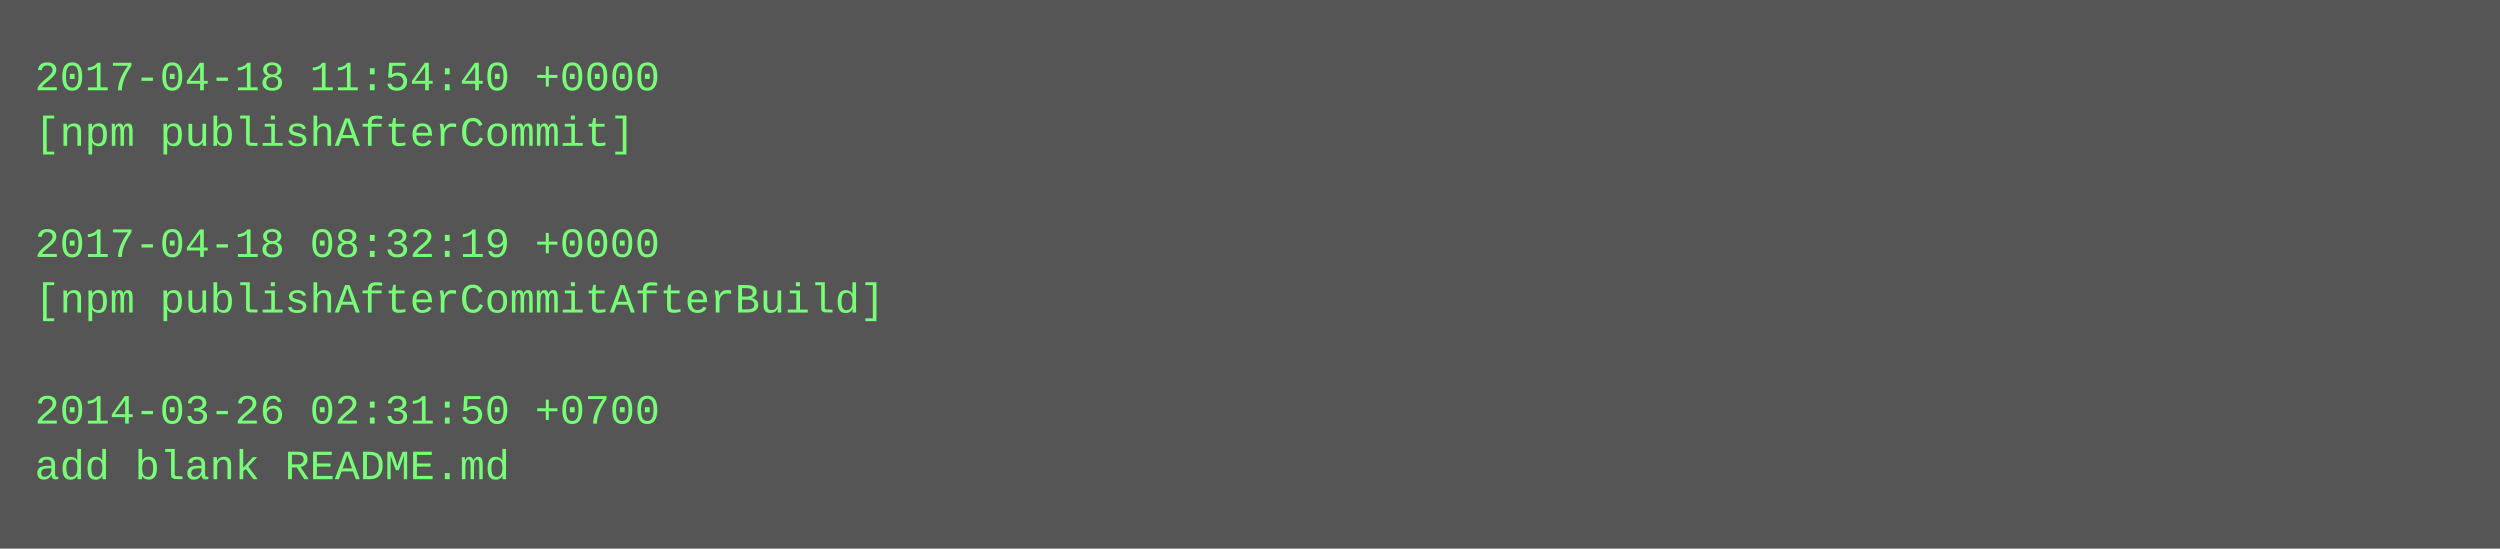
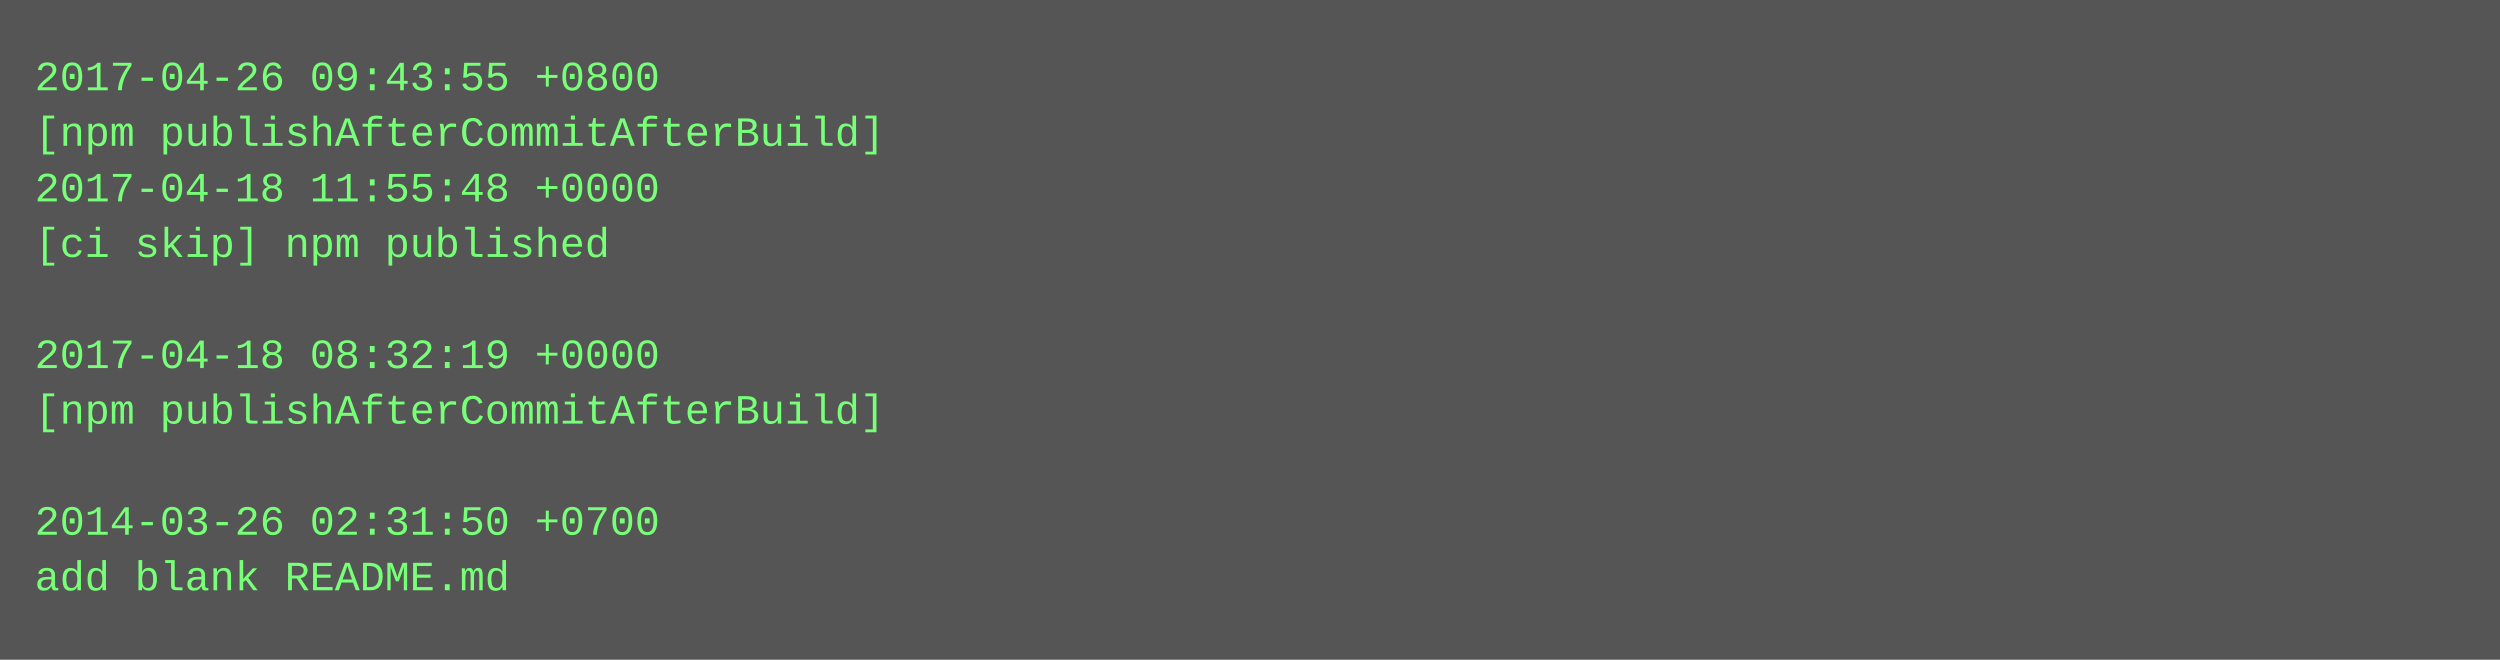
- <svg xmlns="http://www.w3.org/2000/svg" height="158" width="720">
-   <rect height="158" fill="#555" width="720" />
+ <svg xmlns="http://www.w3.org/2000/svg" height="190" width="720">
+   <rect height="190" fill="#555" width="720" />
  <text fill="#7f7" font-family="Courier New" font-size="12" xml:space="preserve">
-     <tspan x="10" y="26">2017-04-18 11:54:40 +0000</tspan>
-     <tspan x="10" y="42">[npm publishAfterCommit]</tspan>
-     <tspan x="10" y="58" />
-     <tspan x="10" y="74">2017-04-18 08:32:19 +0000</tspan>
-     <tspan x="10" y="90">[npm publishAfterCommitAfterBuild]</tspan>
-     <tspan x="10" y="106" />
-     <tspan x="10" y="122">2014-03-26 02:31:50 +0700</tspan>
-     <tspan x="10" y="138">add blank README.md</tspan>
+     <tspan x="10" y="26">2017-04-26 09:43:55 +0800</tspan>
+     <tspan x="10" y="42">[npm publishAfterCommitAfterBuild]</tspan>
+     <tspan x="10" y="58">2017-04-18 11:55:48 +0000</tspan>
+     <tspan x="10" y="74">[ci skip] npm published</tspan>
+     <tspan x="10" y="90" />
+     <tspan x="10" y="106">2017-04-18 08:32:19 +0000</tspan>
+     <tspan x="10" y="122">[npm publishAfterCommitAfterBuild]</tspan>
+     <tspan x="10" y="138" />
+     <tspan x="10" y="154">2014-03-26 02:31:50 +0700</tspan>
+     <tspan x="10" y="170">add blank README.md</tspan>
  </text>
</svg>
